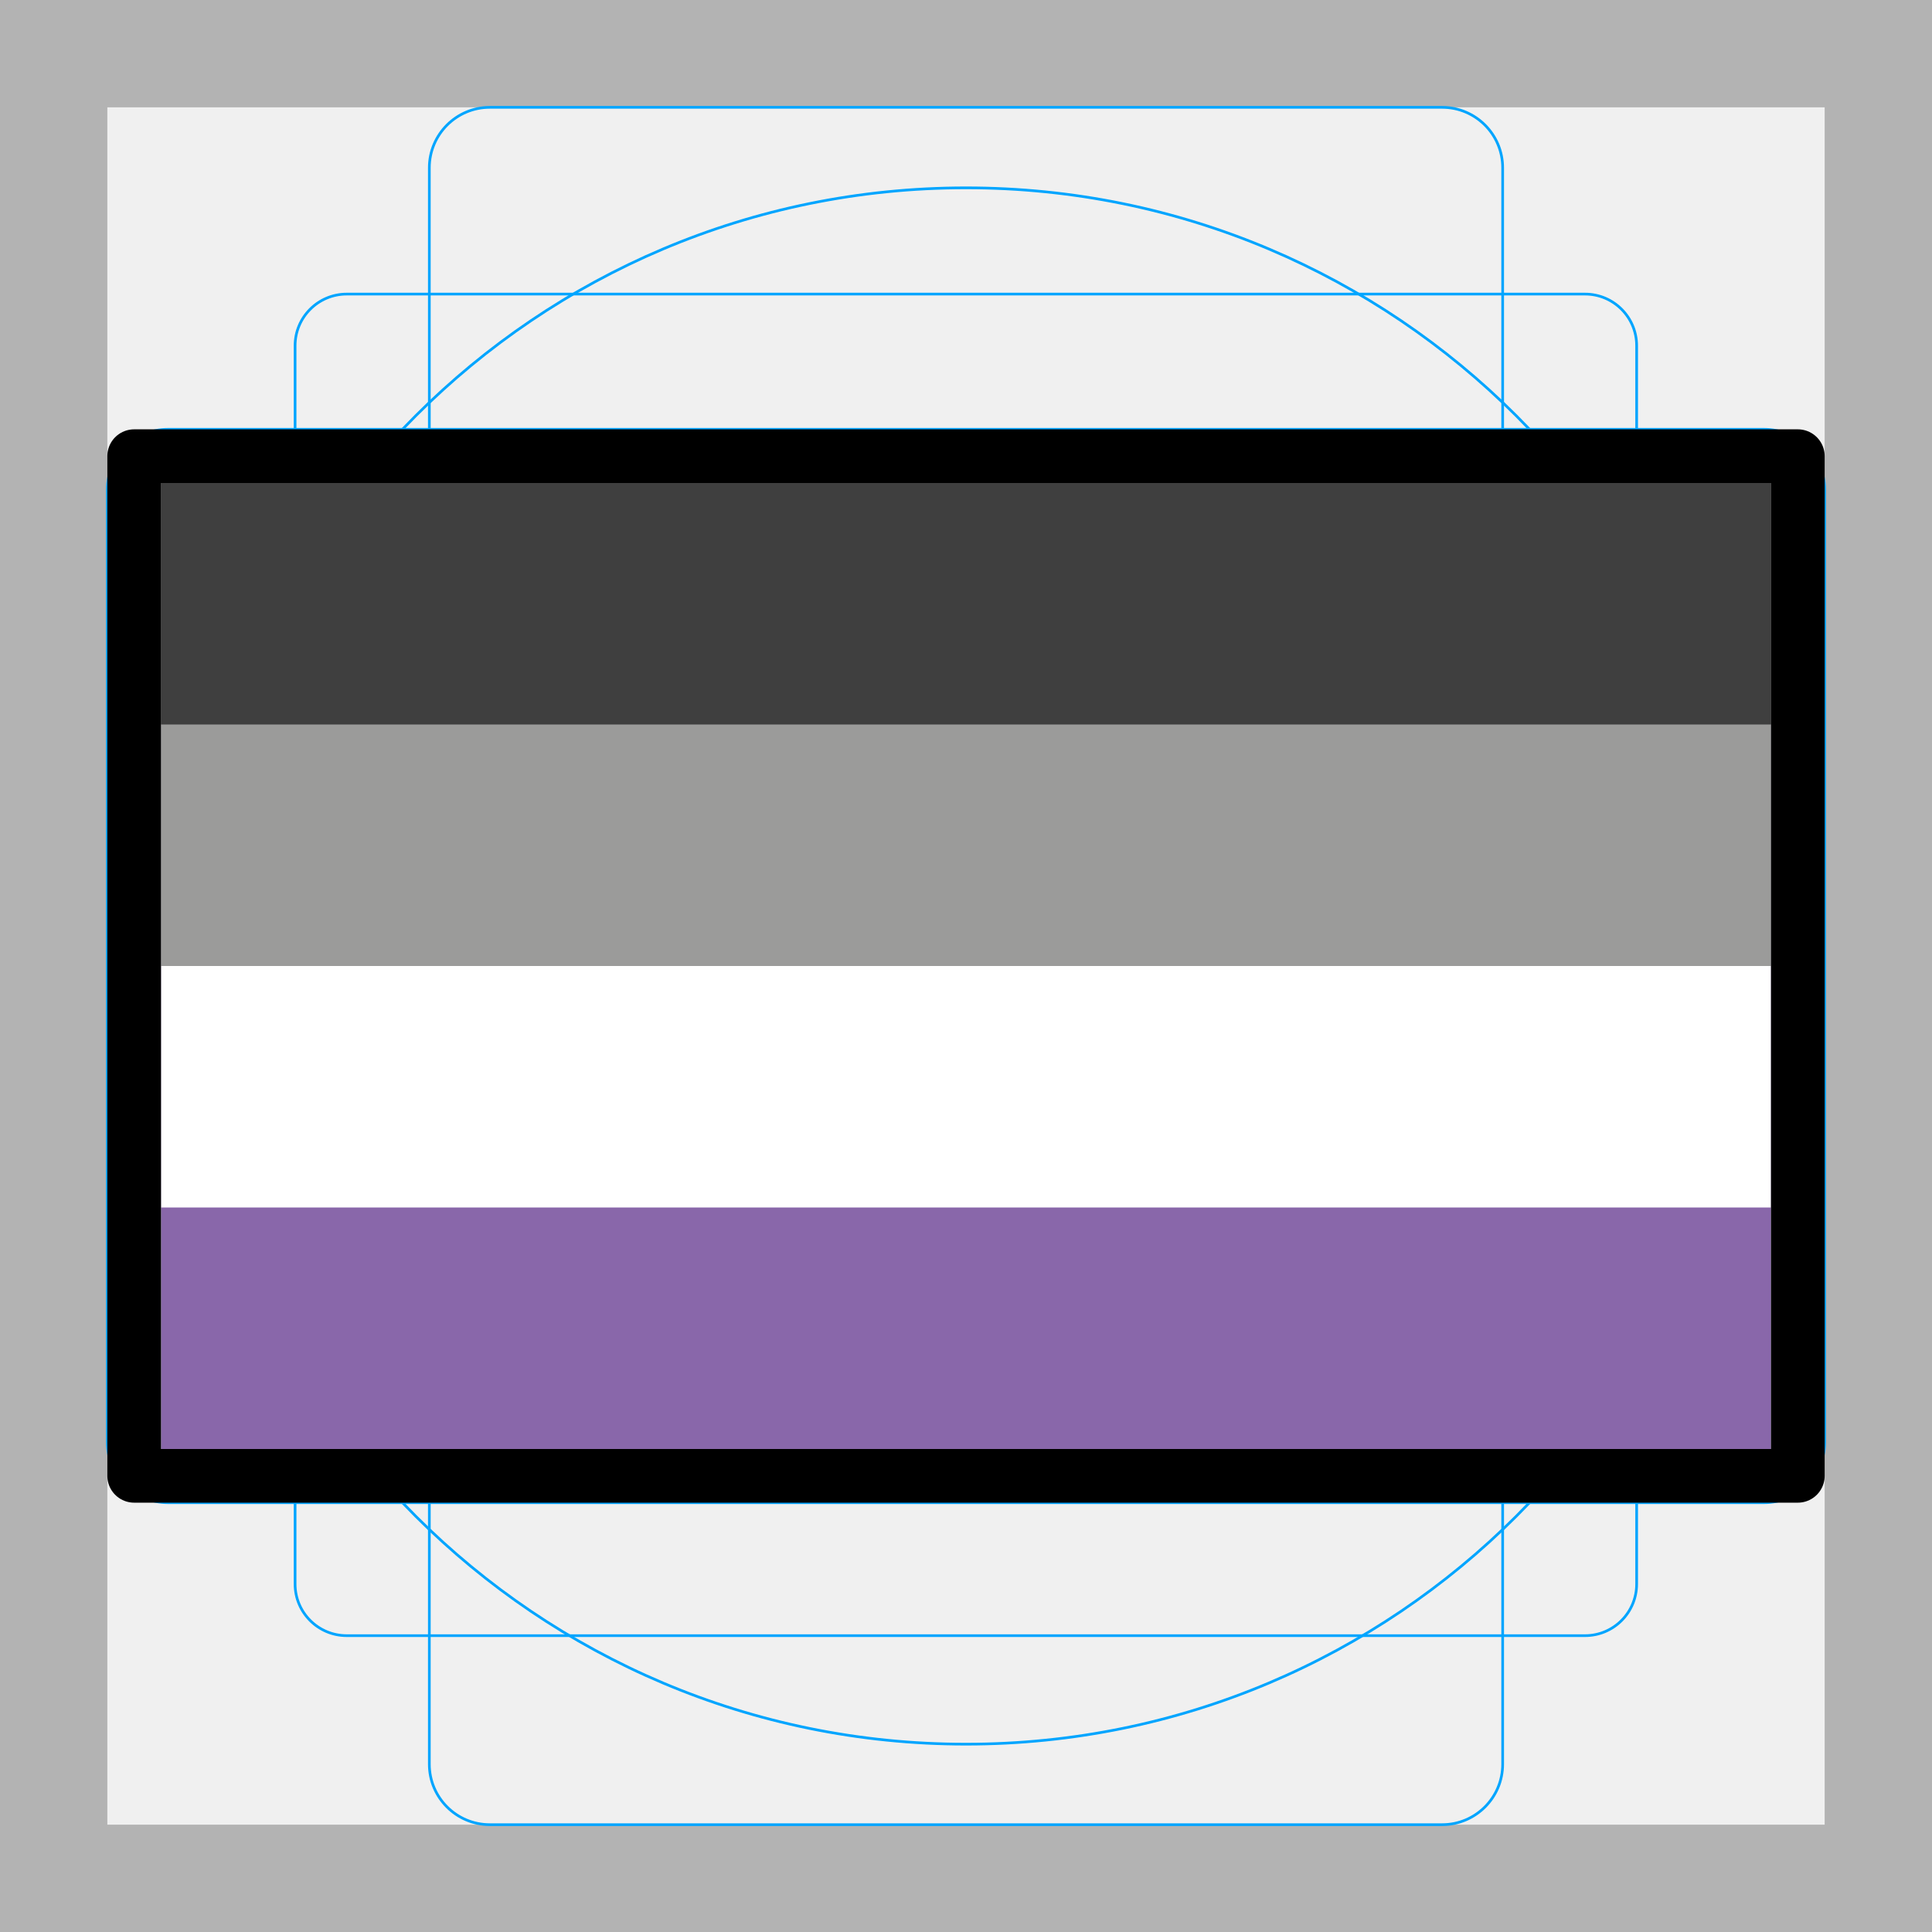
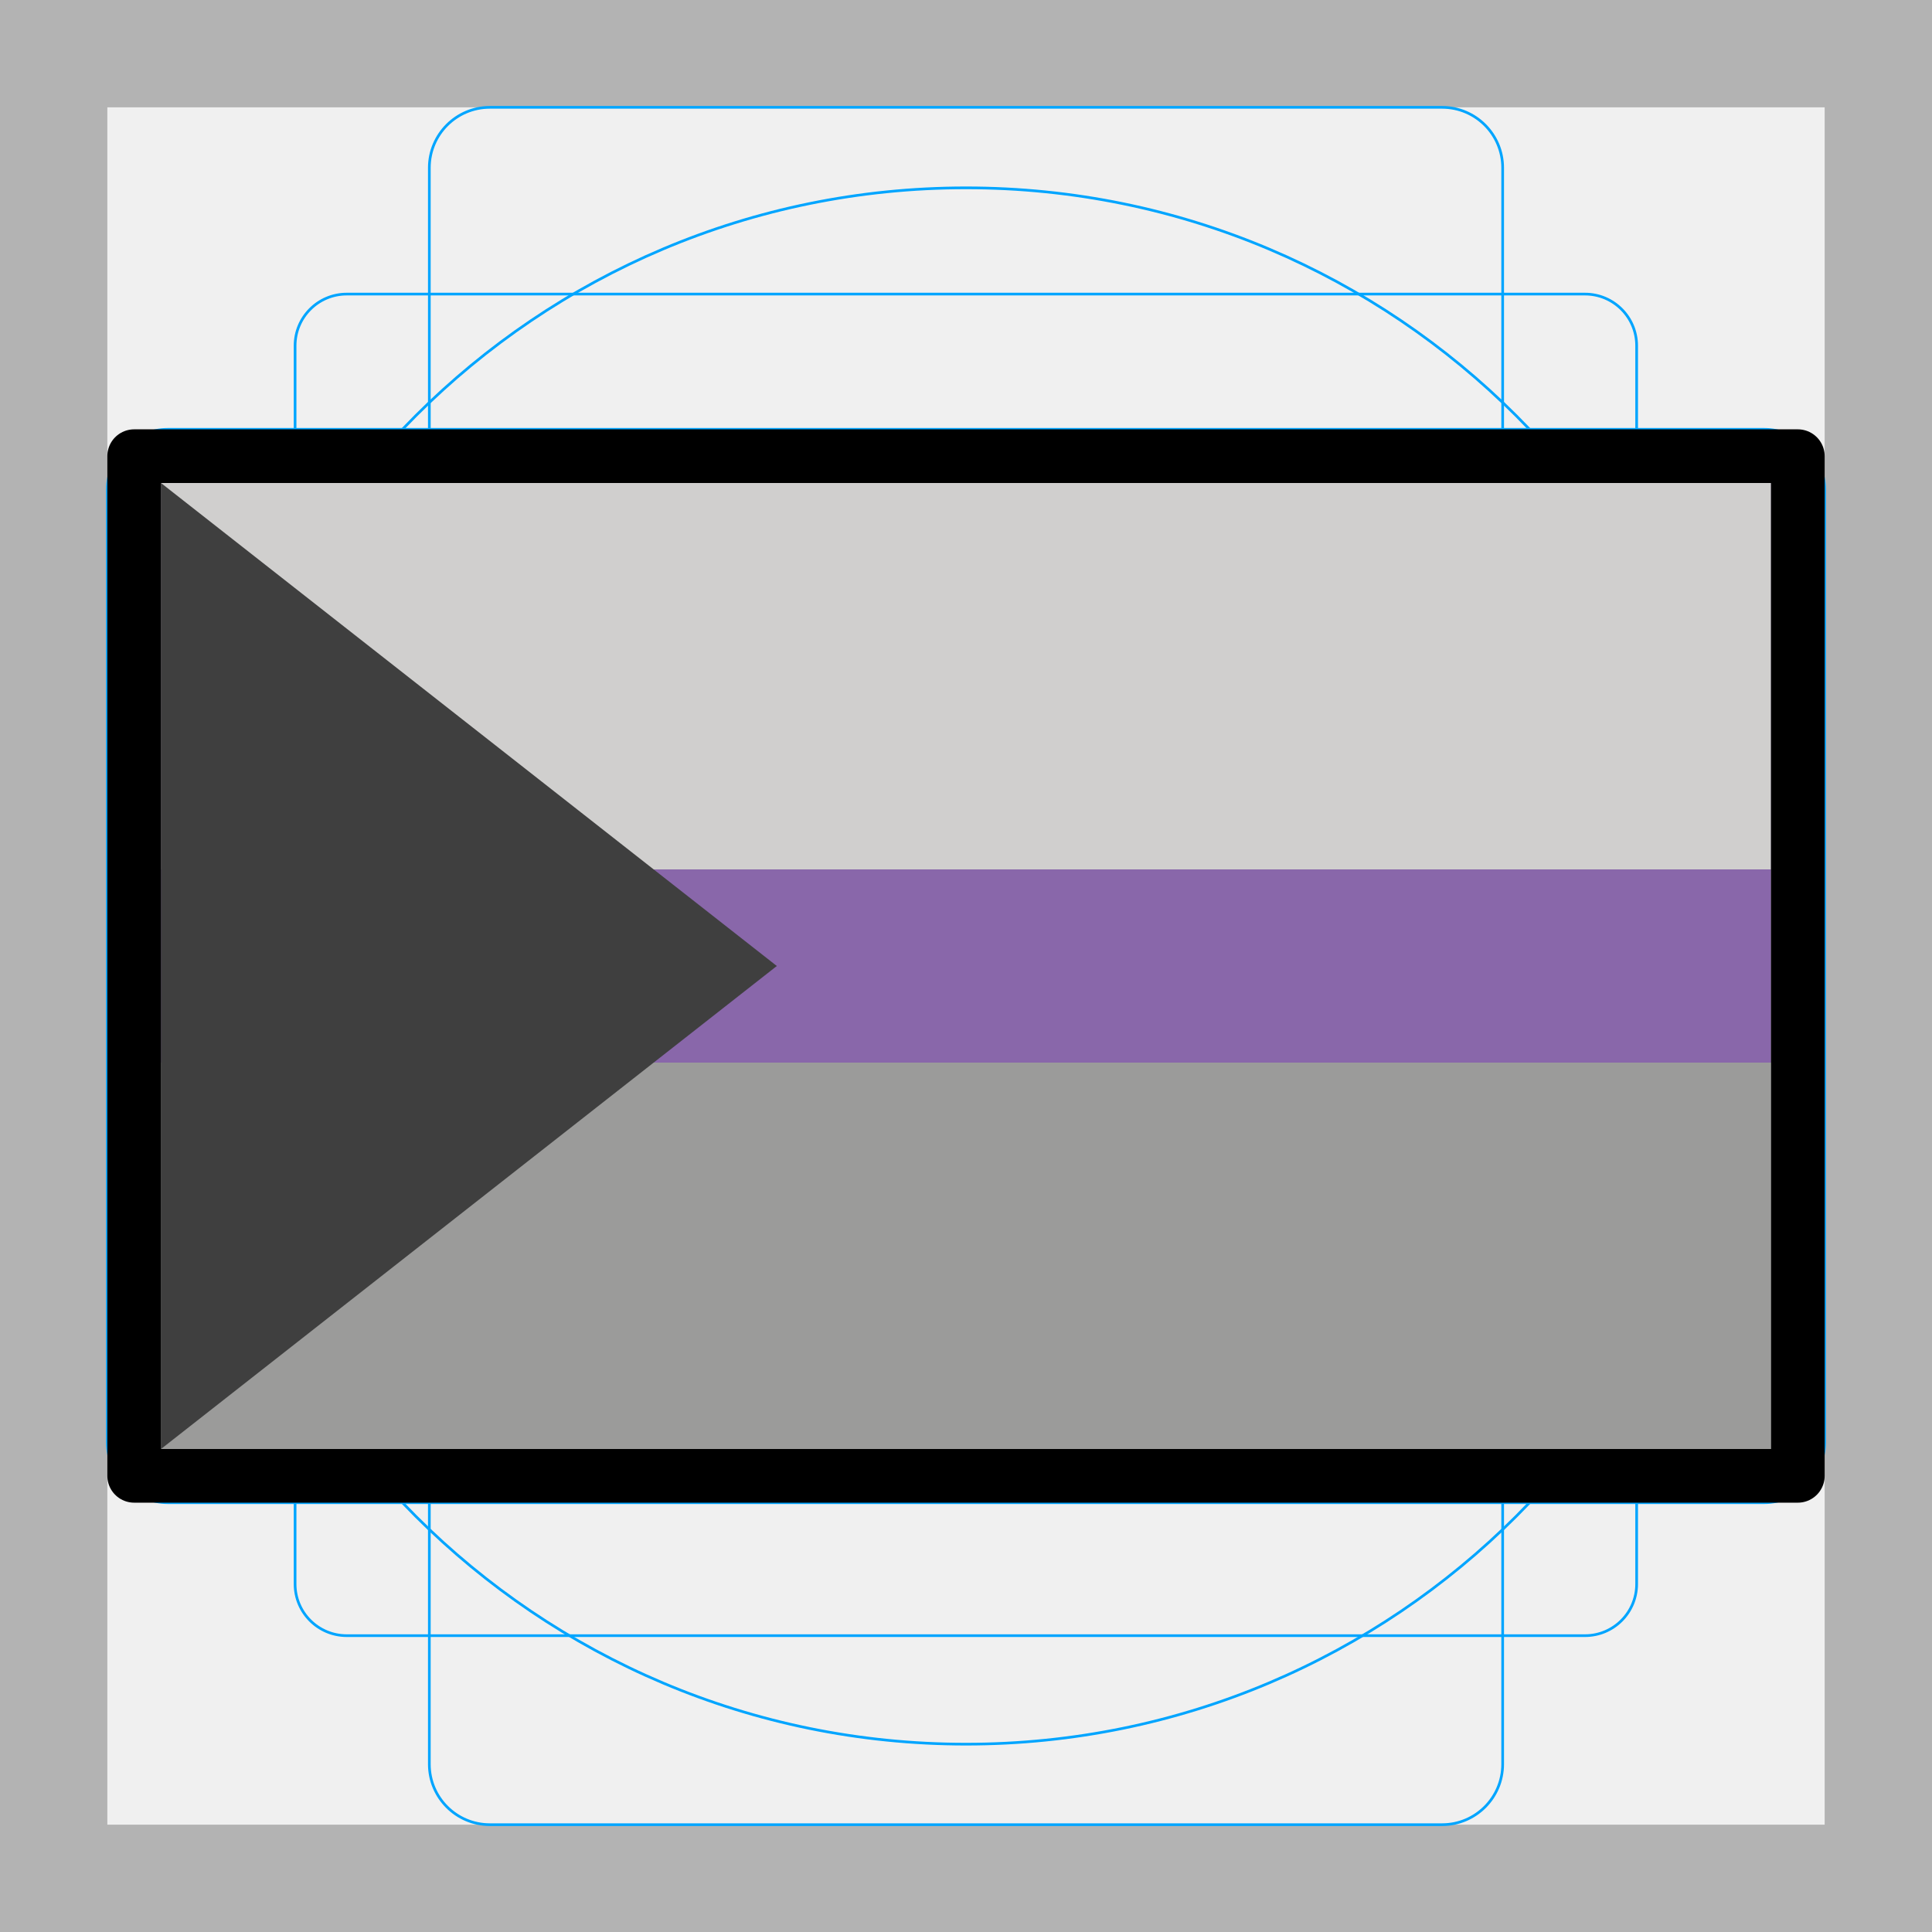
<svg xmlns="http://www.w3.org/2000/svg" id="emoji" version="1.1" viewBox="0 0 72 72">
  <g id="grid">
    <path fill="#b3b3b3" d="M68,4V68H4V4H68m4-4H0V72H72V0Z" />
    <path fill="none" stroke="#00a5ff" stroke-miterlimit="10" stroke-width="0.1" d="m12.92 10.96h46.15a1.923 1.923 0 0 1 1.923 1.923v46.15a1.923 1.923 0 0 1-1.923 1.923h-46.15a1.923 1.923 0 0 1-1.923-1.923v-46.15a1.923 1.923 0 0 1 1.923-1.923z" />
    <rect x="16" y="4" rx="2.254" width="40" height="64" fill="none" stroke="#00a5ff" stroke-miterlimit="10" stroke-width="0.1" />
    <rect x="16" y="4" rx="2.254" width="40" height="64" transform="translate(72) rotate(90)" fill="none" stroke="#00a5ff" stroke-miterlimit="10" stroke-width="0.1" />
    <circle cx="36" cy="36" r="29" fill="none" stroke="#00a5ff" stroke-miterlimit="10" stroke-width="0.1" />
  </g>
  <g id="color">
-     <rect x="6" y="18" width="60" height="36" fill="#8967aa" />
-     <rect x="6" y="18" width="60" height="27" fill="#fff" />
-     <rect x="6" y="18" width="60" height="18" fill="#9b9b9a" />
-     <rect x="6" y="18" width="60" height="9" fill="#3f3f3f" />
+     <rect x="6" y="18" width="60" height="36" fill="#9b9b9a" />
+     <rect x="6" y="18" width="60" height="21.6" fill="#8967aa" />
+     <rect x="6" y="18" width="60" height="14.4" fill="#d0cfce" />
+     <path transform="matrix(.075 0 0 .075 6 18)" d="M 0,0 306,240 0,480" fill="#3f3f3f" />
  </g>
  <g id="line">
    <rect x="5" y="17" width="62" height="38" fill="none" stroke="#000" stroke-linecap="round" stroke-linejoin="round" stroke-width="2" />
  </g>
</svg>
